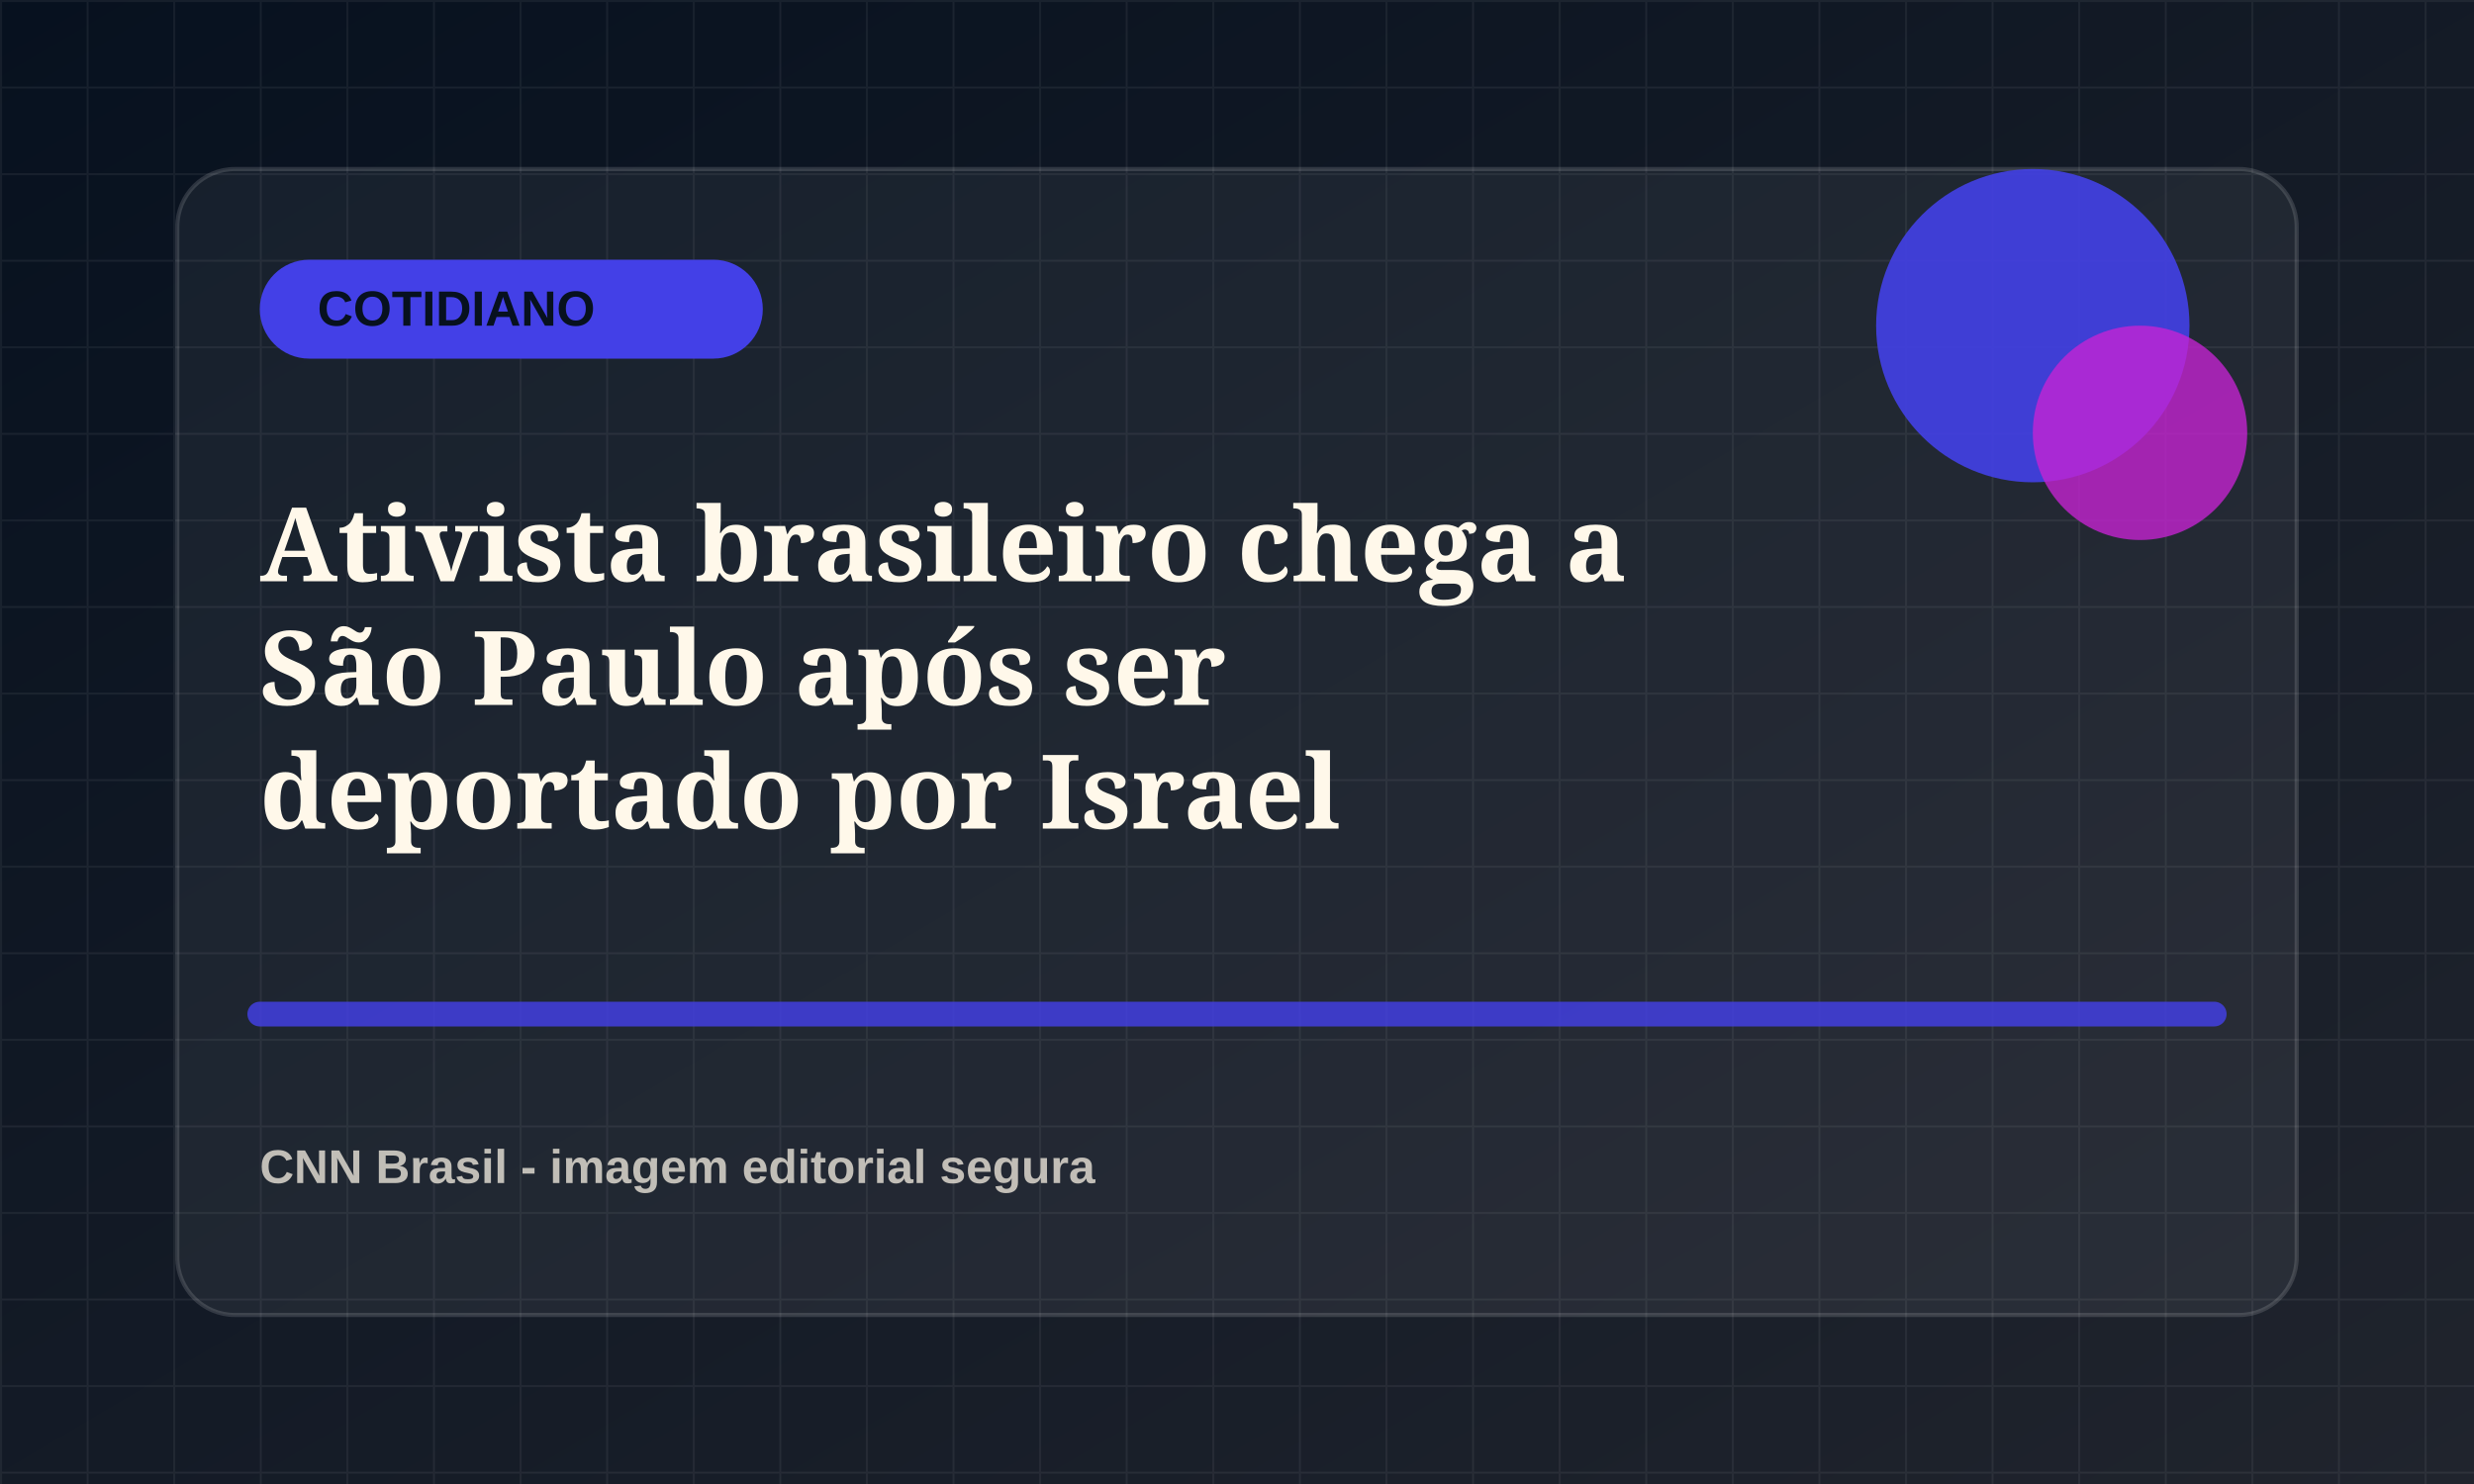
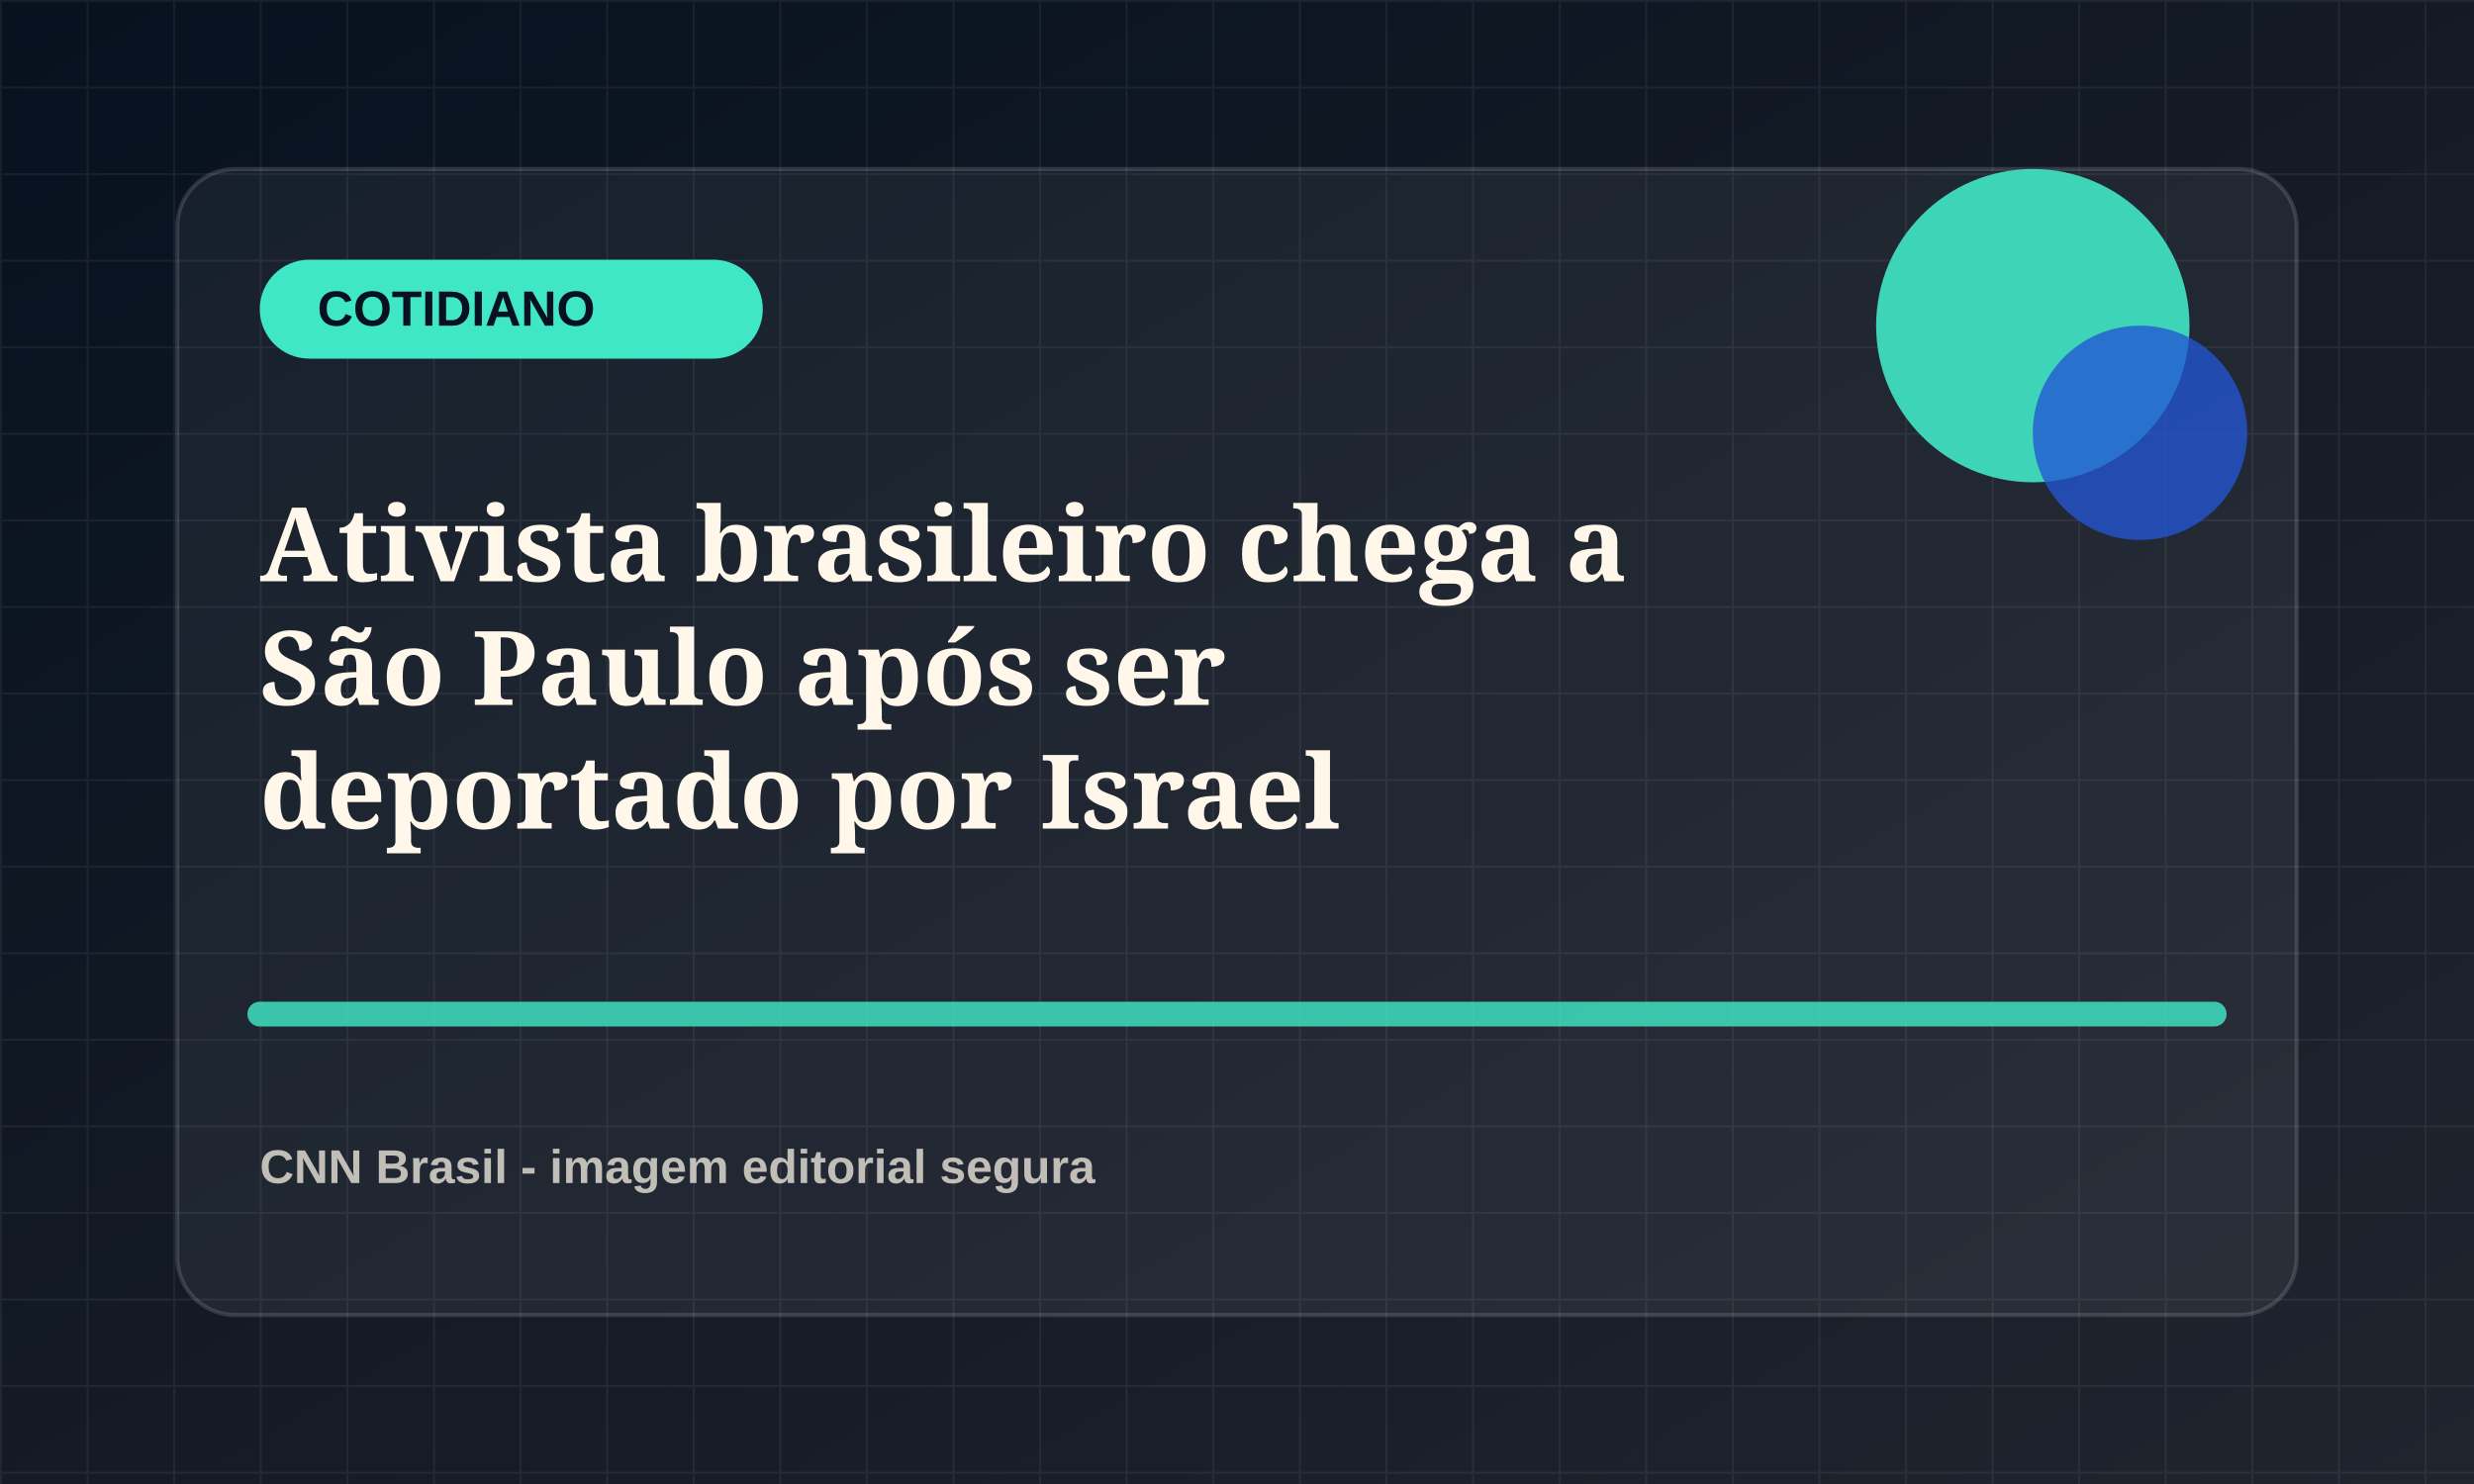
<svg xmlns="http://www.w3.org/2000/svg" viewBox="0 0 1200 720">
  <defs>
    <linearGradient id="bg" x1="0" x2="1" y1="0" y2="1">
      <stop offset="0" stop-color="#07111f" />
      <stop offset="1" stop-color="#20242d" />
    </linearGradient>
    <pattern id="grid" width="42" height="42" patternUnits="userSpaceOnUse">
      <path d="M42 0H0v42" fill="none" stroke="rgba(255,255,255,.055)" stroke-width="2" />
    </pattern>
  </defs>
  <rect width="1200" height="720" fill="url(#bg)" />
  <rect width="1200" height="720" fill="url(#grid)" />
  <rect x="86" y="82" width="1028" height="556" rx="28" fill="rgba(255,255,255,.055)" stroke="rgba(255,255,255,.14)" stroke-width="2" />
-   <rect x="126" y="126" width="244" height="48" rx="24" fill="hsl(241 78% 58%)" />
+   <rect x="126" y="126" width="244" height="48" rx="24" fill="hsl(168 78% 58%)" />
  <text x="154" y="158" fill="#07111f" font-family="Arial, sans-serif" font-size="24" font-weight="800">COTIDIANO</text>
-   <circle cx="986" cy="158" r="76" fill="hsl(241 78% 58%)" opacity=".9" />
-   <circle cx="1038" cy="210" r="52" fill="hsl(296 72% 48%)" opacity=".78" />
-   <path d="M126 492h948" stroke="hsl(241 78% 58%)" stroke-width="12" stroke-linecap="round" opacity=".82" />
+   <circle cx="986" cy="158" r="76" fill="hsl(168 78% 58%)" opacity=".9" />
+   <circle cx="1038" cy="210" r="52" fill="hsl(223 72% 48%)" opacity=".78" />
+   <path d="M126 492h948" stroke="hsl(168 78% 58%)" stroke-width="12" stroke-linecap="round" opacity=".82" />
  <text x="126" y="282" fill="#fff8ea" font-family="Georgia, serif" font-size="50" font-weight="700">
    <tspan x="126" dy="0">Ativista brasileiro chega a</tspan>
    <tspan x="126" dy="60">São Paulo após ser</tspan>
    <tspan x="126" dy="60">deportado por Israel</tspan>
  </text>
  <text x="126" y="574" fill="rgba(255,248,234,.72)" font-family="Arial, sans-serif" font-size="23" font-weight="700">CNN Brasil - imagem editorial segura</text>
</svg>
